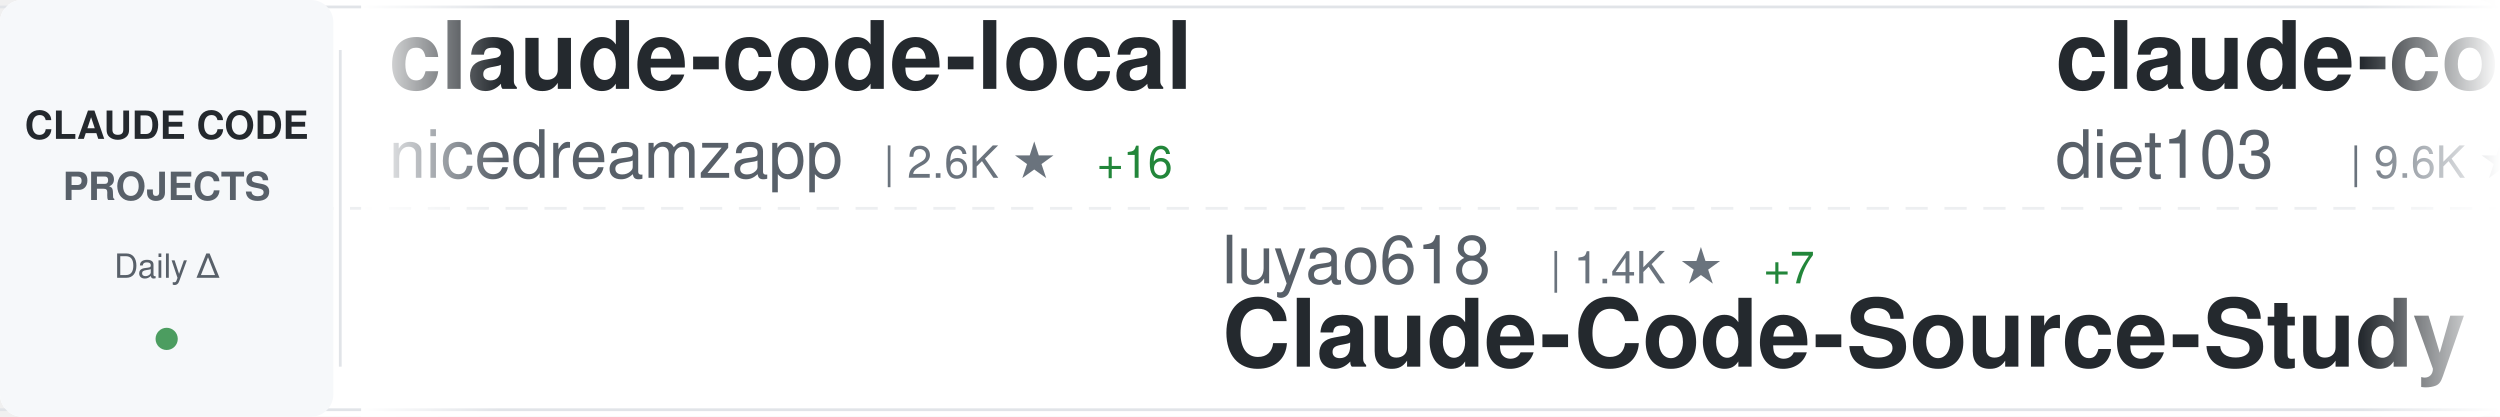
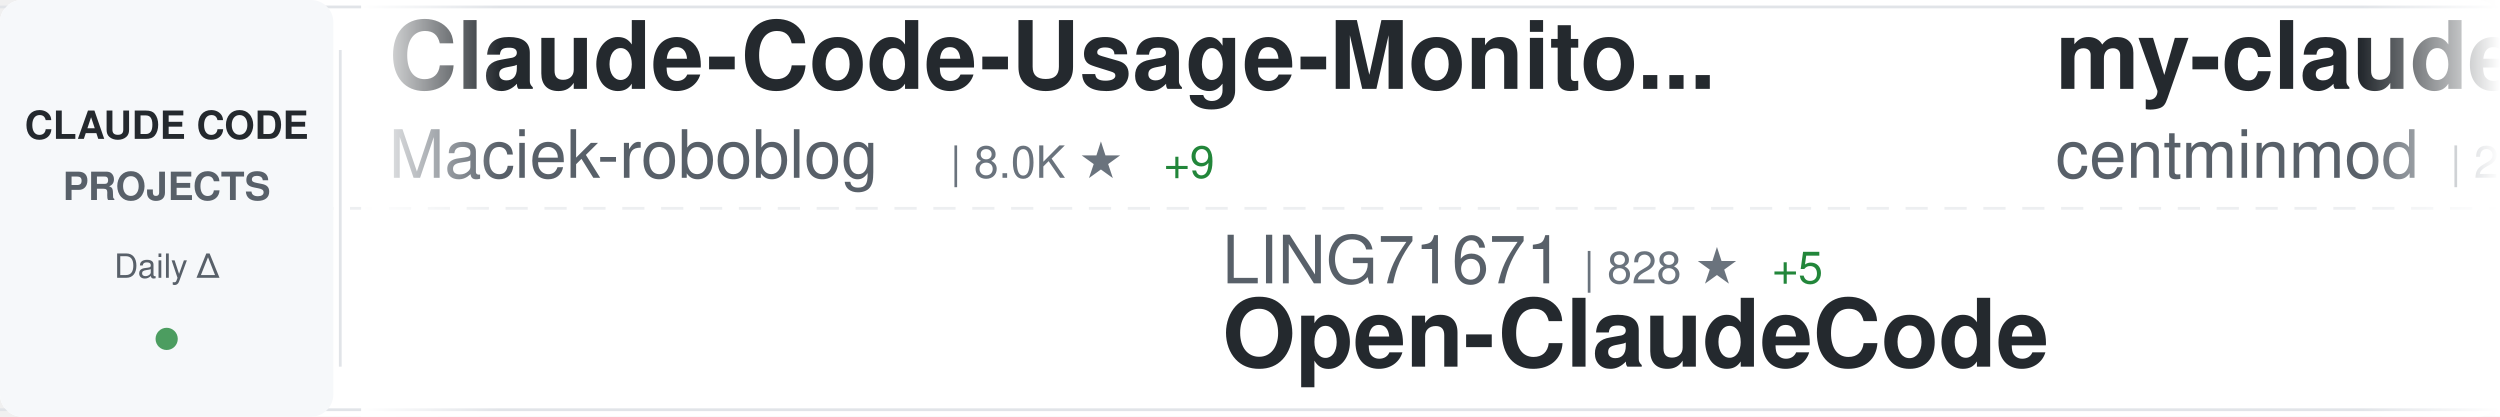
<svg xmlns="http://www.w3.org/2000/svg" width="900" height="150">
  <defs>
    <linearGradient id="awesomeLeftFade" x1="0%" y1="0%" x2="100%" y2="0%">
      <stop offset="0%" style="stop-color:#ffffff;stop-opacity:1" />
      <stop offset="100%" style="stop-color:#ffffff;stop-opacity:0" />
    </linearGradient>
    <linearGradient id="awesomeRightFade" x1="0%" y1="0%" x2="100%" y2="0%">
      <stop offset="0%" style="stop-color:#ffffff;stop-opacity:0" />
      <stop offset="100%" style="stop-color:#ffffff;stop-opacity:1" />
    </linearGradient>
  </defs>
  <rect width="900" height="150" fill="#ffffff" rx="8" />
  <rect x="0" y="2" width="900" height="1" fill="#e1e4e8" />
  <rect x="0" y="147" width="900" height="1" fill="#e1e4e8" />
  <line x1="0" y1="75" x2="900" y2="75" stroke="#e1e4e8" stroke-width="1" stroke-dasharray="8 6" opacity="0.6" />
  <rect x="0" y="0" width="120" height="150" fill="#f6f8fa" rx="8" />
  <text x="60" y="50" font-family="-apple-system, BlinkMacSystemFont, 'Segoe UI', Helvetica, Arial, sans-serif" font-size="14" font-weight="600" fill="#24292e" text-anchor="middle">CLAUDE CODE</text>
  <text x="60" y="72" font-family="-apple-system, BlinkMacSystemFont, 'Segoe UI', Helvetica, Arial, sans-serif" font-size="14" font-weight="600" fill="#586069" text-anchor="middle">PROJECTS</text>
  <text x="60" y="100" font-family="-apple-system, BlinkMacSystemFont, 'Segoe UI', Helvetica, Arial, sans-serif" font-size="12" font-weight="500" fill="#586069" text-anchor="middle">Daily Δ</text>
  <circle cx="60" cy="122" r="4" fill="#22863a" opacity="0.8" />
  <rect x="122" y="18" width="1" height="114" fill="#e1e4e8" />
  <clipPath id="awesomeTickerClip">
    <rect x="130" y="0" width="770" height="150" />
  </clipPath>
  <g clip-path="url(#awesomeTickerClip)">
    <g id="awesomeTickerItems">
      <animateTransform attributeName="transform" attributeType="XML" type="translate" from="0 0" to="-3000 0" dur="54s" repeatCount="indefinite" />
      <g transform="translate(0, 0)">
-         <text x="140" y="32" font-family="-apple-system, BlinkMacSystemFont, 'Segoe UI', Helvetica, Arial, sans-serif" font-size="34" font-weight="600" fill="#24292e">claude-code-local</text>
-         <text x="140" y="64" font-family="-apple-system, BlinkMacSystemFont, 'Segoe UI', Helvetica, Arial, sans-serif" font-size="24" font-weight="400" fill="#586069">nicedreamzapp</text>
-         <text x="318" y="64" font-family="-apple-system, BlinkMacSystemFont, 'Segoe UI', Helvetica, Arial, sans-serif" font-size="16" font-weight="500" fill="#6a737d">| 2.6K ★</text>
-         <text x="395" y="64" font-family="-apple-system, BlinkMacSystemFont, 'Segoe UI', Helvetica, Arial, sans-serif" font-size="16" font-weight="500" fill="#22863a"> +16</text>
+         <text x="140" y="32" font-family="-apple-system, BlinkMacSystemFont, 'Segoe UI', Helvetica, Arial, sans-serif" font-size="34" font-weight="600" fill="#24292e">Claude-Code-Usage-Monito...</text>
+         <text x="140" y="64" font-family="-apple-system, BlinkMacSystemFont, 'Segoe UI', Helvetica, Arial, sans-serif" font-size="24" font-weight="400" fill="#586069">Maciek-roboblog</text>
+         <text x="342" y="64" font-family="-apple-system, BlinkMacSystemFont, 'Segoe UI', Helvetica, Arial, sans-serif" font-size="16" font-weight="500" fill="#6a737d">| 8.0K ★</text>
+         <text x="419" y="64" font-family="-apple-system, BlinkMacSystemFont, 'Segoe UI', Helvetica, Arial, sans-serif" font-size="16" font-weight="500" fill="#22863a"> +9</text>
      </g>
      <g transform="translate(300, 0)">
-         <text x="140" y="102" font-family="-apple-system, BlinkMacSystemFont, 'Segoe UI', Helvetica, Arial, sans-serif" font-size="24" font-weight="400" fill="#586069">luyao618</text>
-         <text x="258" y="102" font-family="-apple-system, BlinkMacSystemFont, 'Segoe UI', Helvetica, Arial, sans-serif" font-size="16" font-weight="500" fill="#6a737d">| 1.4K ★</text>
-         <text x="335" y="102" font-family="-apple-system, BlinkMacSystemFont, 'Segoe UI', Helvetica, Arial, sans-serif" font-size="16" font-weight="500" fill="#22863a"> +7</text>
-         <text x="140" y="132" font-family="-apple-system, BlinkMacSystemFont, 'Segoe UI', Helvetica, Arial, sans-serif" font-size="34" font-weight="600" fill="#24292e">Claude-Code-Source-Study</text>
+         <text x="140" y="102" font-family="-apple-system, BlinkMacSystemFont, 'Segoe UI', Helvetica, Arial, sans-serif" font-size="24" font-weight="400" fill="#586069">LING71671</text>
+         <text x="270" y="102" font-family="-apple-system, BlinkMacSystemFont, 'Segoe UI', Helvetica, Arial, sans-serif" font-size="16" font-weight="500" fill="#6a737d">| 828 ★</text>
+         <text x="338" y="102" font-family="-apple-system, BlinkMacSystemFont, 'Segoe UI', Helvetica, Arial, sans-serif" font-size="16" font-weight="500" fill="#22863a"> +5</text>
+         <text x="140" y="132" font-family="-apple-system, BlinkMacSystemFont, 'Segoe UI', Helvetica, Arial, sans-serif" font-size="34" font-weight="600" fill="#24292e">Open-ClaudeCode</text>
      </g>
      <g transform="translate(600, 0)">
-         <text x="140" y="32" font-family="-apple-system, BlinkMacSystemFont, 'Segoe UI', Helvetica, Arial, sans-serif" font-size="34" font-weight="600" fill="#24292e">claude-code-infrastructu...</text>
-         <text x="140" y="64" font-family="-apple-system, BlinkMacSystemFont, 'Segoe UI', Helvetica, Arial, sans-serif" font-size="24" font-weight="400" fill="#586069">diet103</text>
-         <text x="246" y="64" font-family="-apple-system, BlinkMacSystemFont, 'Segoe UI', Helvetica, Arial, sans-serif" font-size="16" font-weight="500" fill="#6a737d">| 9.6K ★</text>
-         <text x="323" y="64" font-family="-apple-system, BlinkMacSystemFont, 'Segoe UI', Helvetica, Arial, sans-serif" font-size="16" font-weight="500" fill="#22863a"> +1</text>
+         <text x="140" y="32" font-family="-apple-system, BlinkMacSystemFont, 'Segoe UI', Helvetica, Arial, sans-serif" font-size="34" font-weight="600" fill="#24292e">my-claude-code-setup</text>
+         <text x="140" y="64" font-family="-apple-system, BlinkMacSystemFont, 'Segoe UI', Helvetica, Arial, sans-serif" font-size="24" font-weight="400" fill="#586069">centminmod</text>
+         <text x="282" y="64" font-family="-apple-system, BlinkMacSystemFont, 'Segoe UI', Helvetica, Arial, sans-serif" font-size="16" font-weight="500" fill="#6a737d">| 2.3K ★</text>
+         <text x="359" y="64" font-family="-apple-system, BlinkMacSystemFont, 'Segoe UI', Helvetica, Arial, sans-serif" font-size="16" font-weight="500" fill="#22863a"> +4</text>
      </g>
      <g transform="translate(900, 0)">
-         <text x="140" y="102" font-family="-apple-system, BlinkMacSystemFont, 'Segoe UI', Helvetica, Arial, sans-serif" font-size="24" font-weight="400" fill="#586069">AprilNEA</text>
-         <text x="258" y="102" font-family="-apple-system, BlinkMacSystemFont, 'Segoe UI', Helvetica, Arial, sans-serif" font-size="16" font-weight="500" fill="#6a737d">| 377 ★</text>
-         <text x="140" y="132" font-family="-apple-system, BlinkMacSystemFont, 'Segoe UI', Helvetica, Arial, sans-serif" font-size="34" font-weight="600" fill="#24292e">claude-code-source</text>
+         <text x="140" y="102" font-family="-apple-system, BlinkMacSystemFont, 'Segoe UI', Helvetica, Arial, sans-serif" font-size="24" font-weight="400" fill="#586069">ponponon</text>
+         <text x="258" y="102" font-family="-apple-system, BlinkMacSystemFont, 'Segoe UI', Helvetica, Arial, sans-serif" font-size="16" font-weight="500" fill="#6a737d">| 2.2K ★</text>
+         <text x="335" y="102" font-family="-apple-system, BlinkMacSystemFont, 'Segoe UI', Helvetica, Arial, sans-serif" font-size="16" font-weight="500" fill="#22863a"> +1</text>
+         <text x="140" y="132" font-family="-apple-system, BlinkMacSystemFont, 'Segoe UI', Helvetica, Arial, sans-serif" font-size="34" font-weight="600" fill="#24292e">claude_code_src</text>
      </g>
      <g transform="translate(1200, 0)">
-         <text x="140" y="32" font-family="-apple-system, BlinkMacSystemFont, 'Segoe UI', Helvetica, Arial, sans-serif" font-size="34" font-weight="600" fill="#24292e">claude-code-base-action</text>
-         <text x="140" y="64" font-family="-apple-system, BlinkMacSystemFont, 'Segoe UI', Helvetica, Arial, sans-serif" font-size="24" font-weight="400" fill="#586069">anthropics</text>
-         <text x="282" y="64" font-family="-apple-system, BlinkMacSystemFont, 'Segoe UI', Helvetica, Arial, sans-serif" font-size="16" font-weight="500" fill="#6a737d">| 820 ★</text>
-         <text x="350" y="64" font-family="-apple-system, BlinkMacSystemFont, 'Segoe UI', Helvetica, Arial, sans-serif" font-size="16" font-weight="500" fill="#22863a"> +1</text>
+         <text x="140" y="32" font-family="-apple-system, BlinkMacSystemFont, 'Segoe UI', Helvetica, Arial, sans-serif" font-size="34" font-weight="600" fill="#24292e">ralph-claude-code</text>
+         <text x="140" y="64" font-family="-apple-system, BlinkMacSystemFont, 'Segoe UI', Helvetica, Arial, sans-serif" font-size="24" font-weight="400" fill="#586069">frankbria</text>
+         <text x="270" y="64" font-family="-apple-system, BlinkMacSystemFont, 'Segoe UI', Helvetica, Arial, sans-serif" font-size="16" font-weight="500" fill="#6a737d">| 9.1K ★</text>
+         <text x="347" y="64" font-family="-apple-system, BlinkMacSystemFont, 'Segoe UI', Helvetica, Arial, sans-serif" font-size="16" font-weight="500" fill="#22863a"> +9</text>
      </g>
      <g transform="translate(1500, 0)">
-         <text x="140" y="102" font-family="-apple-system, BlinkMacSystemFont, 'Segoe UI', Helvetica, Arial, sans-serif" font-size="24" font-weight="400" fill="#586069">Cranot</text>
-         <text x="234" y="102" font-family="-apple-system, BlinkMacSystemFont, 'Segoe UI', Helvetica, Arial, sans-serif" font-size="16" font-weight="500" fill="#6a737d">| 2.7K ★</text>
-         <text x="140" y="132" font-family="-apple-system, BlinkMacSystemFont, 'Segoe UI', Helvetica, Arial, sans-serif" font-size="34" font-weight="600" fill="#24292e">claude-code-guide</text>
+         <text x="140" y="102" font-family="-apple-system, BlinkMacSystemFont, 'Segoe UI', Helvetica, Arial, sans-serif" font-size="24" font-weight="400" fill="#586069">ykdojo</text>
+         <text x="234" y="102" font-family="-apple-system, BlinkMacSystemFont, 'Segoe UI', Helvetica, Arial, sans-serif" font-size="16" font-weight="500" fill="#6a737d">| 8.2K ★</text>
+         <text x="311" y="102" font-family="-apple-system, BlinkMacSystemFont, 'Segoe UI', Helvetica, Arial, sans-serif" font-size="16" font-weight="500" fill="#22863a"> +15</text>
+         <text x="140" y="132" font-family="-apple-system, BlinkMacSystemFont, 'Segoe UI', Helvetica, Arial, sans-serif" font-size="34" font-weight="600" fill="#24292e">claude-code-tips</text>
      </g>
      <g transform="translate(1800, 0)">
-         <text x="140" y="32" font-family="-apple-system, BlinkMacSystemFont, 'Segoe UI', Helvetica, Arial, sans-serif" font-size="34" font-weight="600" fill="#24292e">claude-code-source-code</text>
-         <text x="140" y="64" font-family="-apple-system, BlinkMacSystemFont, 'Segoe UI', Helvetica, Arial, sans-serif" font-size="24" font-weight="400" fill="#586069">777genius</text>
-         <text x="270" y="64" font-family="-apple-system, BlinkMacSystemFont, 'Segoe UI', Helvetica, Arial, sans-serif" font-size="16" font-weight="500" fill="#6a737d">| 912 ★</text>
-         <text x="338" y="64" font-family="-apple-system, BlinkMacSystemFont, 'Segoe UI', Helvetica, Arial, sans-serif" font-size="16" font-weight="500" fill="#22863a"> +1</text>
+         <text x="140" y="32" font-family="-apple-system, BlinkMacSystemFont, 'Segoe UI', Helvetica, Arial, sans-serif" font-size="34" font-weight="600" fill="#24292e">antigravity-awesome-skil...</text>
+         <text x="140" y="64" font-family="-apple-system, BlinkMacSystemFont, 'Segoe UI', Helvetica, Arial, sans-serif" font-size="24" font-weight="400" fill="#586069">sickn33</text>
+         <text x="246" y="64" font-family="-apple-system, BlinkMacSystemFont, 'Segoe UI', Helvetica, Arial, sans-serif" font-size="16" font-weight="500" fill="#6a737d">| 37.4K ★</text>
+         <text x="332" y="64" font-family="-apple-system, BlinkMacSystemFont, 'Segoe UI', Helvetica, Arial, sans-serif" font-size="16" font-weight="500" fill="#22863a"> +153</text>
      </g>
      <g transform="translate(2100, 0)">
-         <text x="140" y="102" font-family="-apple-system, BlinkMacSystemFont, 'Segoe UI', Helvetica, Arial, sans-serif" font-size="24" font-weight="400" fill="#586069">pengchengneo</text>
-         <text x="306" y="102" font-family="-apple-system, BlinkMacSystemFont, 'Segoe UI', Helvetica, Arial, sans-serif" font-size="16" font-weight="500" fill="#6a737d">| 1.3K ★</text>
-         <text x="383" y="102" font-family="-apple-system, BlinkMacSystemFont, 'Segoe UI', Helvetica, Arial, sans-serif" font-size="16" font-weight="500" fill="#22863a"> +6</text>
-         <text x="140" y="132" font-family="-apple-system, BlinkMacSystemFont, 'Segoe UI', Helvetica, Arial, sans-serif" font-size="34" font-weight="600" fill="#24292e">Claude-Code</text>
+         <text x="140" y="102" font-family="-apple-system, BlinkMacSystemFont, 'Segoe UI', Helvetica, Arial, sans-serif" font-size="24" font-weight="400" fill="#586069">zstmfhy</text>
+         <text x="246" y="102" font-family="-apple-system, BlinkMacSystemFont, 'Segoe UI', Helvetica, Arial, sans-serif" font-size="16" font-weight="500" fill="#6a737d">| 189 ★</text>
+         <text x="140" y="132" font-family="-apple-system, BlinkMacSystemFont, 'Segoe UI', Helvetica, Arial, sans-serif" font-size="34" font-weight="600" fill="#24292e">Claude-code</text>
      </g>
      <g transform="translate(2400, 0)">
-         <text x="140" y="32" font-family="-apple-system, BlinkMacSystemFont, 'Segoe UI', Helvetica, Arial, sans-serif" font-size="34" font-weight="600" fill="#24292e">Auto-claude-code-researc...</text>
-         <text x="140" y="64" font-family="-apple-system, BlinkMacSystemFont, 'Segoe UI', Helvetica, Arial, sans-serif" font-size="24" font-weight="400" fill="#586069">wanshuiyin</text>
-         <text x="282" y="64" font-family="-apple-system, BlinkMacSystemFont, 'Segoe UI', Helvetica, Arial, sans-serif" font-size="16" font-weight="500" fill="#6a737d">| 9.0K ★</text>
-         <text x="359" y="64" font-family="-apple-system, BlinkMacSystemFont, 'Segoe UI', Helvetica, Arial, sans-serif" font-size="16" font-weight="500" fill="#22863a"> +144</text>
+         <text x="140" y="32" font-family="-apple-system, BlinkMacSystemFont, 'Segoe UI', Helvetica, Arial, sans-serif" font-size="34" font-weight="600" fill="#24292e">claude-code-showcase</text>
+         <text x="140" y="64" font-family="-apple-system, BlinkMacSystemFont, 'Segoe UI', Helvetica, Arial, sans-serif" font-size="24" font-weight="400" fill="#586069">ChrisWiles</text>
+         <text x="282" y="64" font-family="-apple-system, BlinkMacSystemFont, 'Segoe UI', Helvetica, Arial, sans-serif" font-size="16" font-weight="500" fill="#6a737d">| 5.9K ★</text>
+         <text x="359" y="64" font-family="-apple-system, BlinkMacSystemFont, 'Segoe UI', Helvetica, Arial, sans-serif" font-size="16" font-weight="500" fill="#22863a"> +9</text>
      </g>
      <g transform="translate(2700, 0)">
-         <text x="140" y="102" font-family="-apple-system, BlinkMacSystemFont, 'Segoe UI', Helvetica, Arial, sans-serif" font-size="24" font-weight="400" fill="#586069">Windy3f3f3f3f</text>
-         <text x="318" y="102" font-family="-apple-system, BlinkMacSystemFont, 'Segoe UI', Helvetica, Arial, sans-serif" font-size="16" font-weight="500" fill="#6a737d">| 1.2K ★</text>
-         <text x="395" y="102" font-family="-apple-system, BlinkMacSystemFont, 'Segoe UI', Helvetica, Arial, sans-serif" font-size="16" font-weight="500" fill="#22863a"> +11</text>
-         <text x="140" y="132" font-family="-apple-system, BlinkMacSystemFont, 'Segoe UI', Helvetica, Arial, sans-serif" font-size="34" font-weight="600" fill="#24292e">claude-code-from-scratch</text>
+         <text x="140" y="102" font-family="-apple-system, BlinkMacSystemFont, 'Segoe UI', Helvetica, Arial, sans-serif" font-size="24" font-weight="400" fill="#586069">fazxes</text>
+         <text x="234" y="102" font-family="-apple-system, BlinkMacSystemFont, 'Segoe UI', Helvetica, Arial, sans-serif" font-size="16" font-weight="500" fill="#6a737d">| 215 ★</text>
+         <text x="140" y="132" font-family="-apple-system, BlinkMacSystemFont, 'Segoe UI', Helvetica, Arial, sans-serif" font-size="34" font-weight="600" fill="#24292e">Claude-code</text>
      </g>
      <g transform="translate(3000, 0)">
-         <text x="140" y="32" font-family="-apple-system, BlinkMacSystemFont, 'Segoe UI', Helvetica, Arial, sans-serif" font-size="34" font-weight="600" fill="#24292e">claude-code-local</text>
-         <text x="140" y="64" font-family="-apple-system, BlinkMacSystemFont, 'Segoe UI', Helvetica, Arial, sans-serif" font-size="24" font-weight="400" fill="#586069">nicedreamzapp</text>
-         <text x="318" y="64" font-family="-apple-system, BlinkMacSystemFont, 'Segoe UI', Helvetica, Arial, sans-serif" font-size="16" font-weight="500" fill="#6a737d">| 2.6K ★</text>
-         <text x="395" y="64" font-family="-apple-system, BlinkMacSystemFont, 'Segoe UI', Helvetica, Arial, sans-serif" font-size="16" font-weight="500" fill="#22863a"> +16</text>
+         <text x="140" y="32" font-family="-apple-system, BlinkMacSystemFont, 'Segoe UI', Helvetica, Arial, sans-serif" font-size="34" font-weight="600" fill="#24292e">Claude-Code-Usage-Monito...</text>
+         <text x="140" y="64" font-family="-apple-system, BlinkMacSystemFont, 'Segoe UI', Helvetica, Arial, sans-serif" font-size="24" font-weight="400" fill="#586069">Maciek-roboblog</text>
+         <text x="342" y="64" font-family="-apple-system, BlinkMacSystemFont, 'Segoe UI', Helvetica, Arial, sans-serif" font-size="16" font-weight="500" fill="#6a737d">| 8.0K ★</text>
+         <text x="419" y="64" font-family="-apple-system, BlinkMacSystemFont, 'Segoe UI', Helvetica, Arial, sans-serif" font-size="16" font-weight="500" fill="#22863a"> +9</text>
      </g>
      <g transform="translate(3300, 0)">
-         <text x="140" y="102" font-family="-apple-system, BlinkMacSystemFont, 'Segoe UI', Helvetica, Arial, sans-serif" font-size="24" font-weight="400" fill="#586069">luyao618</text>
-         <text x="258" y="102" font-family="-apple-system, BlinkMacSystemFont, 'Segoe UI', Helvetica, Arial, sans-serif" font-size="16" font-weight="500" fill="#6a737d">| 1.4K ★</text>
-         <text x="335" y="102" font-family="-apple-system, BlinkMacSystemFont, 'Segoe UI', Helvetica, Arial, sans-serif" font-size="16" font-weight="500" fill="#22863a"> +7</text>
-         <text x="140" y="132" font-family="-apple-system, BlinkMacSystemFont, 'Segoe UI', Helvetica, Arial, sans-serif" font-size="34" font-weight="600" fill="#24292e">Claude-Code-Source-Study</text>
+         <text x="140" y="102" font-family="-apple-system, BlinkMacSystemFont, 'Segoe UI', Helvetica, Arial, sans-serif" font-size="24" font-weight="400" fill="#586069">LING71671</text>
+         <text x="270" y="102" font-family="-apple-system, BlinkMacSystemFont, 'Segoe UI', Helvetica, Arial, sans-serif" font-size="16" font-weight="500" fill="#6a737d">| 828 ★</text>
+         <text x="338" y="102" font-family="-apple-system, BlinkMacSystemFont, 'Segoe UI', Helvetica, Arial, sans-serif" font-size="16" font-weight="500" fill="#22863a"> +5</text>
+         <text x="140" y="132" font-family="-apple-system, BlinkMacSystemFont, 'Segoe UI', Helvetica, Arial, sans-serif" font-size="34" font-weight="600" fill="#24292e">Open-ClaudeCode</text>
      </g>
      <g transform="translate(3600, 0)">
-         <text x="140" y="32" font-family="-apple-system, BlinkMacSystemFont, 'Segoe UI', Helvetica, Arial, sans-serif" font-size="34" font-weight="600" fill="#24292e">claude-code-infrastructu...</text>
-         <text x="140" y="64" font-family="-apple-system, BlinkMacSystemFont, 'Segoe UI', Helvetica, Arial, sans-serif" font-size="24" font-weight="400" fill="#586069">diet103</text>
-         <text x="246" y="64" font-family="-apple-system, BlinkMacSystemFont, 'Segoe UI', Helvetica, Arial, sans-serif" font-size="16" font-weight="500" fill="#6a737d">| 9.6K ★</text>
-         <text x="323" y="64" font-family="-apple-system, BlinkMacSystemFont, 'Segoe UI', Helvetica, Arial, sans-serif" font-size="16" font-weight="500" fill="#22863a"> +1</text>
+         <text x="140" y="32" font-family="-apple-system, BlinkMacSystemFont, 'Segoe UI', Helvetica, Arial, sans-serif" font-size="34" font-weight="600" fill="#24292e">my-claude-code-setup</text>
+         <text x="140" y="64" font-family="-apple-system, BlinkMacSystemFont, 'Segoe UI', Helvetica, Arial, sans-serif" font-size="24" font-weight="400" fill="#586069">centminmod</text>
+         <text x="282" y="64" font-family="-apple-system, BlinkMacSystemFont, 'Segoe UI', Helvetica, Arial, sans-serif" font-size="16" font-weight="500" fill="#6a737d">| 2.3K ★</text>
+         <text x="359" y="64" font-family="-apple-system, BlinkMacSystemFont, 'Segoe UI', Helvetica, Arial, sans-serif" font-size="16" font-weight="500" fill="#22863a"> +4</text>
      </g>
      <g transform="translate(3900, 0)">
-         <text x="140" y="102" font-family="-apple-system, BlinkMacSystemFont, 'Segoe UI', Helvetica, Arial, sans-serif" font-size="24" font-weight="400" fill="#586069">AprilNEA</text>
-         <text x="258" y="102" font-family="-apple-system, BlinkMacSystemFont, 'Segoe UI', Helvetica, Arial, sans-serif" font-size="16" font-weight="500" fill="#6a737d">| 377 ★</text>
-         <text x="140" y="132" font-family="-apple-system, BlinkMacSystemFont, 'Segoe UI', Helvetica, Arial, sans-serif" font-size="34" font-weight="600" fill="#24292e">claude-code-source</text>
+         <text x="140" y="102" font-family="-apple-system, BlinkMacSystemFont, 'Segoe UI', Helvetica, Arial, sans-serif" font-size="24" font-weight="400" fill="#586069">ponponon</text>
+         <text x="258" y="102" font-family="-apple-system, BlinkMacSystemFont, 'Segoe UI', Helvetica, Arial, sans-serif" font-size="16" font-weight="500" fill="#6a737d">| 2.2K ★</text>
+         <text x="335" y="102" font-family="-apple-system, BlinkMacSystemFont, 'Segoe UI', Helvetica, Arial, sans-serif" font-size="16" font-weight="500" fill="#22863a"> +1</text>
+         <text x="140" y="132" font-family="-apple-system, BlinkMacSystemFont, 'Segoe UI', Helvetica, Arial, sans-serif" font-size="34" font-weight="600" fill="#24292e">claude_code_src</text>
      </g>
    </g>
  </g>
  <rect x="130" y="0" width="50" height="150" fill="url(#awesomeLeftFade)" />
  <rect x="850" y="0" width="50" height="150" fill="url(#awesomeRightFade)" />
</svg>
